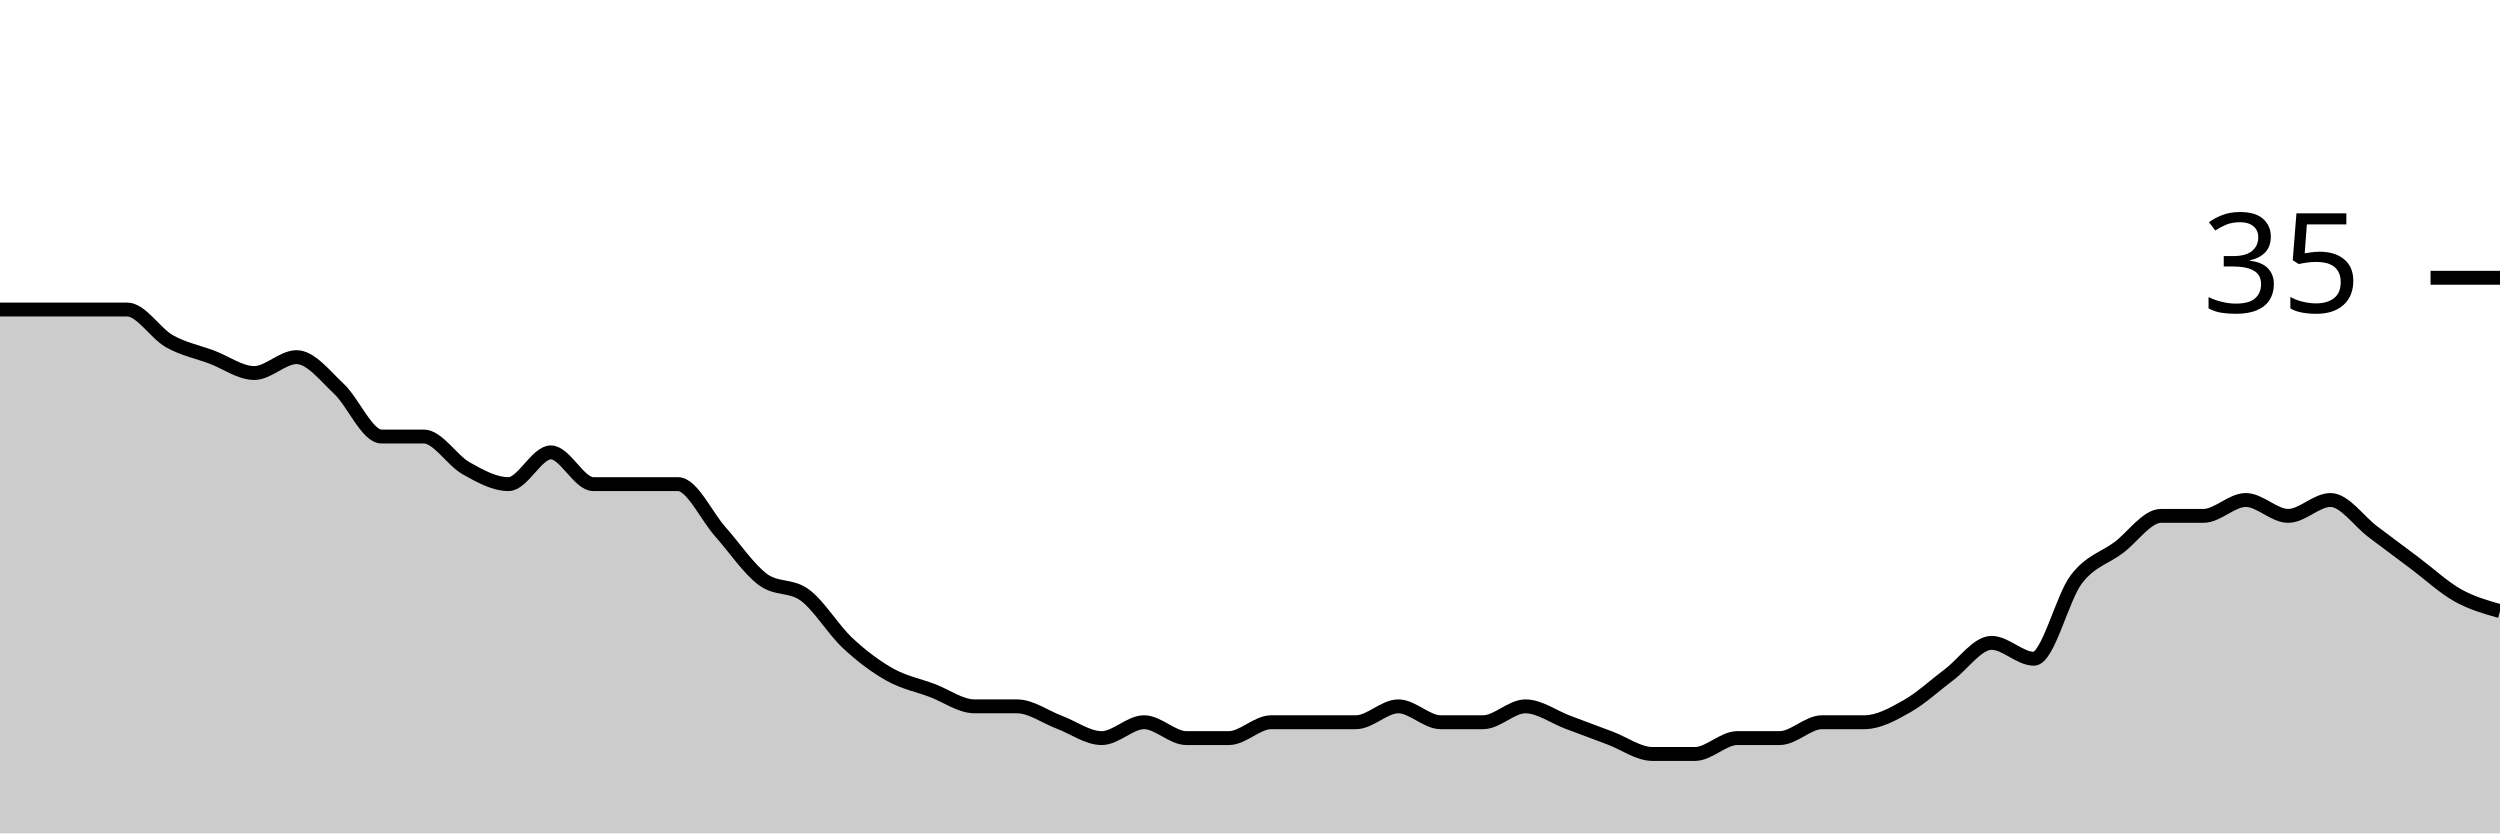
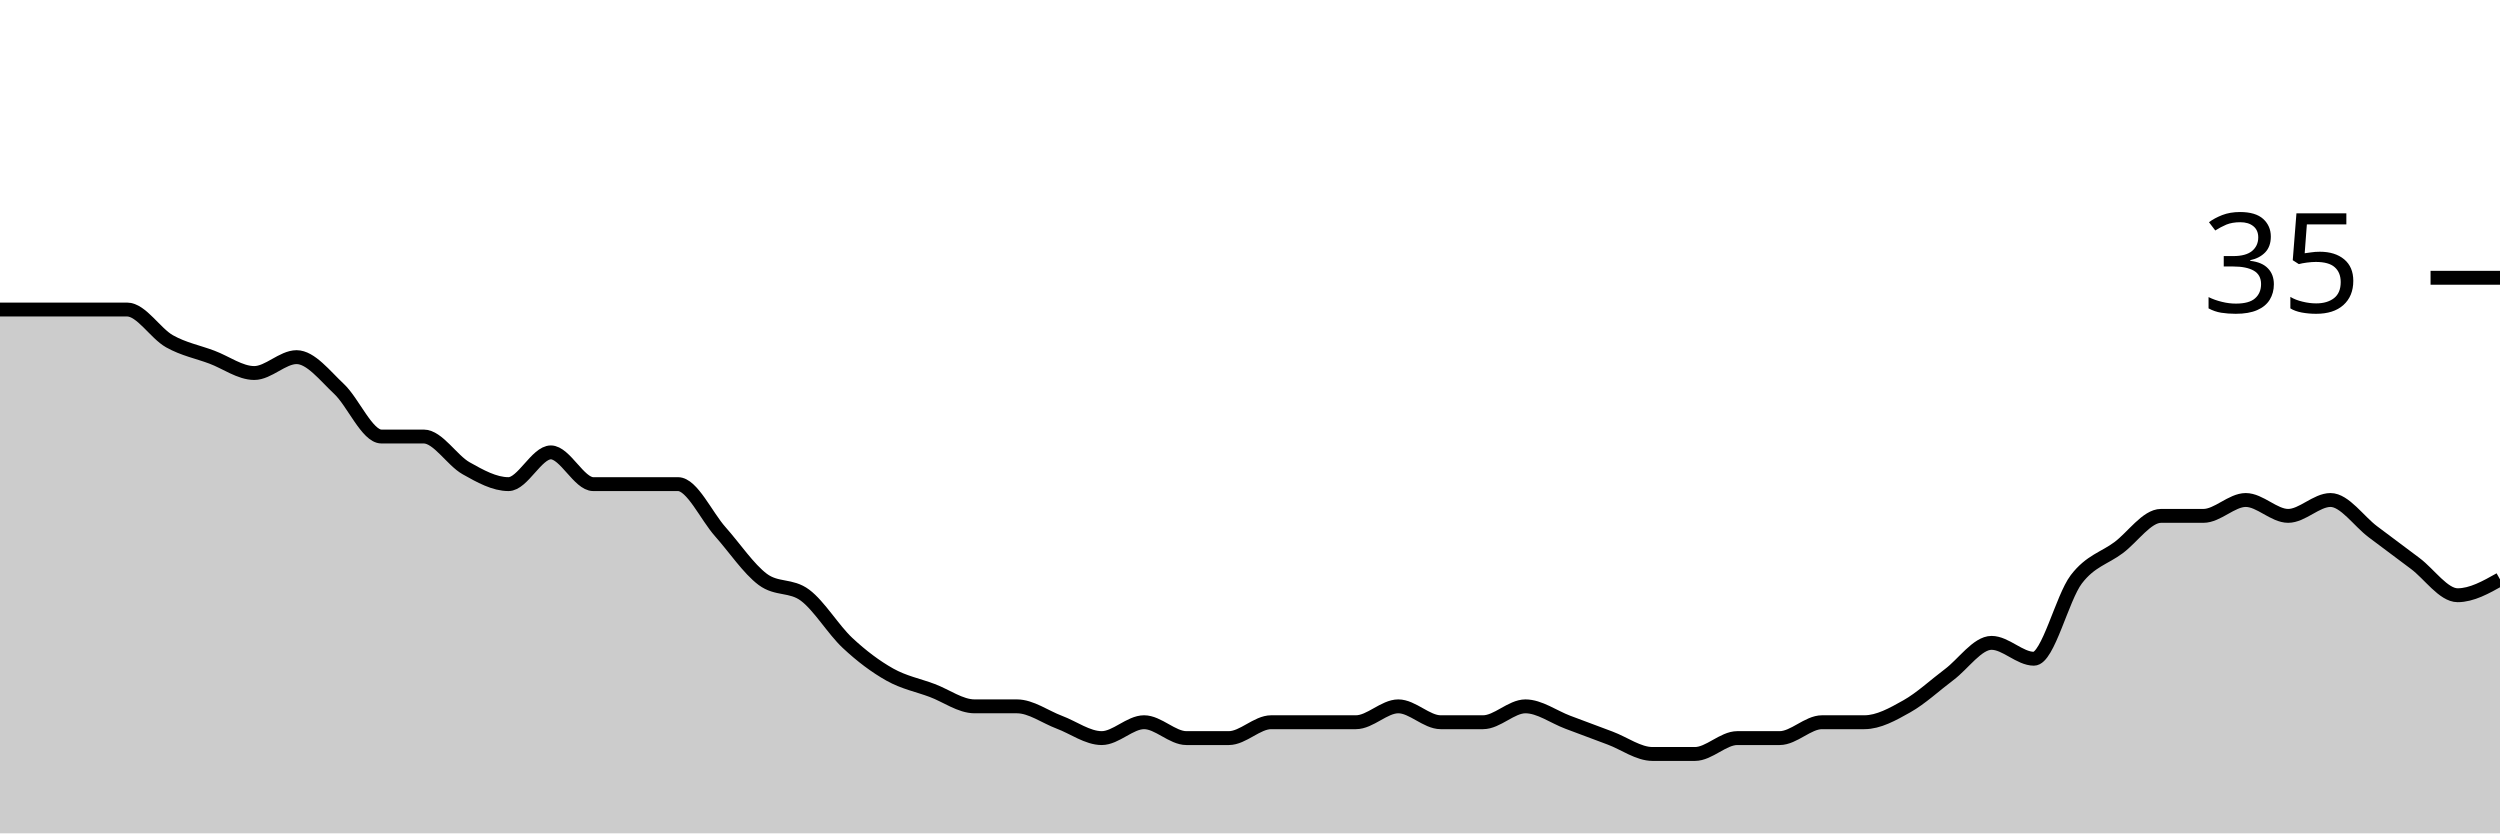
<svg xmlns="http://www.w3.org/2000/svg" viewBox="0 0 180 60">
  <g transform="translate(0,20)">
-     <path class="area" fill="rgba(0, 0, 0, 0.2)" d="M0,2.286C1.017,2.286,2.034,2.286,3.051,2.286C4.068,2.286,5.085,2.286,6.102,2.286C7.119,2.286,8.136,2.286,9.153,2.286C10.169,2.286,11.186,4,12.203,4.571C13.22,5.143,14.237,5.333,15.254,5.714C16.271,6.095,17.288,6.857,18.305,6.857C19.322,6.857,20.339,5.714,21.356,5.714C22.373,5.714,23.39,7.048,24.407,8C25.424,8.952,26.441,11.429,27.458,11.429C28.475,11.429,29.492,11.429,30.508,11.429C31.525,11.429,32.542,13.143,33.559,13.714C34.576,14.286,35.593,14.857,36.61,14.857C37.627,14.857,38.644,12.571,39.661,12.571C40.678,12.571,41.695,14.857,42.712,14.857C43.729,14.857,44.746,14.857,45.763,14.857C46.78,14.857,47.797,14.857,48.814,14.857C49.831,14.857,50.847,17.143,51.864,18.286C52.881,19.429,53.898,20.952,54.915,21.714C55.932,22.476,56.949,22.095,57.966,22.857C58.983,23.619,60,25.333,61.017,26.286C62.034,27.238,63.051,28,64.068,28.571C65.085,29.143,66.102,29.333,67.119,29.714C68.136,30.095,69.153,30.857,70.169,30.857C71.186,30.857,72.203,30.857,73.22,30.857C74.237,30.857,75.254,31.619,76.271,32C77.288,32.381,78.305,33.143,79.322,33.143C80.339,33.143,81.356,32,82.373,32C83.39,32,84.407,33.143,85.424,33.143C86.441,33.143,87.458,33.143,88.475,33.143C89.492,33.143,90.508,32,91.525,32C92.542,32,93.559,32,94.576,32C95.593,32,96.61,32,97.627,32C98.644,32,99.661,30.857,100.678,30.857C101.695,30.857,102.712,32,103.729,32C104.746,32,105.763,32,106.78,32C107.797,32,108.814,30.857,109.831,30.857C110.847,30.857,111.864,31.619,112.881,32C113.898,32.381,114.915,32.762,115.932,33.143C116.949,33.524,117.966,34.286,118.983,34.286C120,34.286,121.017,34.286,122.034,34.286C123.051,34.286,124.068,33.143,125.085,33.143C126.102,33.143,127.119,33.143,128.136,33.143C129.153,33.143,130.169,32,131.186,32C132.203,32,133.22,32,134.237,32C135.254,32,136.271,31.429,137.288,30.857C138.305,30.286,139.322,29.333,140.339,28.571C141.356,27.81,142.373,26.286,143.39,26.286C144.407,26.286,145.424,27.429,146.441,27.429C147.458,27.429,148.475,23.048,149.492,21.714C150.508,20.381,151.525,20.19,152.542,19.429C153.559,18.667,154.576,17.143,155.593,17.143C156.61,17.143,157.627,17.143,158.644,17.143C159.661,17.143,160.678,16,161.695,16C162.712,16,163.729,17.143,164.746,17.143C165.763,17.143,166.78,16,167.797,16C168.814,16,169.831,17.524,170.847,18.286C171.864,19.048,172.881,19.81,173.898,20.571C174.915,21.333,175.932,22.286,176.949,22.857C177.966,23.429,178.983,23.714,180,24L180,40C178.983,40,177.966,40,176.949,40C175.932,40,174.915,40,173.898,40C172.881,40,171.864,40,170.847,40C169.831,40,168.814,40,167.797,40C166.78,40,165.763,40,164.746,40C163.729,40,162.712,40,161.695,40C160.678,40,159.661,40,158.644,40C157.627,40,156.61,40,155.593,40C154.576,40,153.559,40,152.542,40C151.525,40,150.508,40,149.492,40C148.475,40,147.458,40,146.441,40C145.424,40,144.407,40,143.39,40C142.373,40,141.356,40,140.339,40C139.322,40,138.305,40,137.288,40C136.271,40,135.254,40,134.237,40C133.22,40,132.203,40,131.186,40C130.169,40,129.153,40,128.136,40C127.119,40,126.102,40,125.085,40C124.068,40,123.051,40,122.034,40C121.017,40,120,40,118.983,40C117.966,40,116.949,40,115.932,40C114.915,40,113.898,40,112.881,40C111.864,40,110.847,40,109.831,40C108.814,40,107.797,40,106.78,40C105.763,40,104.746,40,103.729,40C102.712,40,101.695,40,100.678,40C99.661,40,98.644,40,97.627,40C96.61,40,95.593,40,94.576,40C93.559,40,92.542,40,91.525,40C90.508,40,89.492,40,88.475,40C87.458,40,86.441,40,85.424,40C84.407,40,83.39,40,82.373,40C81.356,40,80.339,40,79.322,40C78.305,40,77.288,40,76.271,40C75.254,40,74.237,40,73.22,40C72.203,40,71.186,40,70.169,40C69.153,40,68.136,40,67.119,40C66.102,40,65.085,40,64.068,40C63.051,40,62.034,40,61.017,40C60,40,58.983,40,57.966,40C56.949,40,55.932,40,54.915,40C53.898,40,52.881,40,51.864,40C50.847,40,49.831,40,48.814,40C47.797,40,46.78,40,45.763,40C44.746,40,43.729,40,42.712,40C41.695,40,40.678,40,39.661,40C38.644,40,37.627,40,36.61,40C35.593,40,34.576,40,33.559,40C32.542,40,31.525,40,30.508,40C29.492,40,28.475,40,27.458,40C26.441,40,25.424,40,24.407,40C23.39,40,22.373,40,21.356,40C20.339,40,19.322,40,18.305,40C17.288,40,16.271,40,15.254,40C14.237,40,13.22,40,12.203,40C11.186,40,10.169,40,9.153,40C8.136,40,7.119,40,6.102,40C5.085,40,4.068,40,3.051,40C2.034,40,1.017,40,0,40Z" />
-     <path class="line" stroke="black" fill="none" d="M0,2.286C1.017,2.286,2.034,2.286,3.051,2.286C4.068,2.286,5.085,2.286,6.102,2.286C7.119,2.286,8.136,2.286,9.153,2.286C10.169,2.286,11.186,4,12.203,4.571C13.22,5.143,14.237,5.333,15.254,5.714C16.271,6.095,17.288,6.857,18.305,6.857C19.322,6.857,20.339,5.714,21.356,5.714C22.373,5.714,23.39,7.048,24.407,8C25.424,8.952,26.441,11.429,27.458,11.429C28.475,11.429,29.492,11.429,30.508,11.429C31.525,11.429,32.542,13.143,33.559,13.714C34.576,14.286,35.593,14.857,36.61,14.857C37.627,14.857,38.644,12.571,39.661,12.571C40.678,12.571,41.695,14.857,42.712,14.857C43.729,14.857,44.746,14.857,45.763,14.857C46.78,14.857,47.797,14.857,48.814,14.857C49.831,14.857,50.847,17.143,51.864,18.286C52.881,19.429,53.898,20.952,54.915,21.714C55.932,22.476,56.949,22.095,57.966,22.857C58.983,23.619,60,25.333,61.017,26.286C62.034,27.238,63.051,28,64.068,28.571C65.085,29.143,66.102,29.333,67.119,29.714C68.136,30.095,69.153,30.857,70.169,30.857C71.186,30.857,72.203,30.857,73.22,30.857C74.237,30.857,75.254,31.619,76.271,32C77.288,32.381,78.305,33.143,79.322,33.143C80.339,33.143,81.356,32,82.373,32C83.39,32,84.407,33.143,85.424,33.143C86.441,33.143,87.458,33.143,88.475,33.143C89.492,33.143,90.508,32,91.525,32C92.542,32,93.559,32,94.576,32C95.593,32,96.61,32,97.627,32C98.644,32,99.661,30.857,100.678,30.857C101.695,30.857,102.712,32,103.729,32C104.746,32,105.763,32,106.78,32C107.797,32,108.814,30.857,109.831,30.857C110.847,30.857,111.864,31.619,112.881,32C113.898,32.381,114.915,32.762,115.932,33.143C116.949,33.524,117.966,34.286,118.983,34.286C120,34.286,121.017,34.286,122.034,34.286C123.051,34.286,124.068,33.143,125.085,33.143C126.102,33.143,127.119,33.143,128.136,33.143C129.153,33.143,130.169,32,131.186,32C132.203,32,133.22,32,134.237,32C135.254,32,136.271,31.429,137.288,30.857C138.305,30.286,139.322,29.333,140.339,28.571C141.356,27.81,142.373,26.286,143.39,26.286C144.407,26.286,145.424,27.429,146.441,27.429C147.458,27.429,148.475,23.048,149.492,21.714C150.508,20.381,151.525,20.19,152.542,19.429C153.559,18.667,154.576,17.143,155.593,17.143C156.61,17.143,157.627,17.143,158.644,17.143C159.661,17.143,160.678,16,161.695,16C162.712,16,163.729,17.143,164.746,17.143C165.763,17.143,166.78,16,167.797,16C168.814,16,169.831,17.524,170.847,18.286C171.864,19.048,172.881,19.81,173.898,20.571C174.915,21.333,175.932,22.286,176.949,22.857C177.966,23.429,178.983,23.714,180,24" />
+     <path class="area" fill="rgba(0, 0, 0, 0.2)" d="M0,2.286C1.017,2.286,2.034,2.286,3.051,2.286C4.068,2.286,5.085,2.286,6.102,2.286C7.119,2.286,8.136,2.286,9.153,2.286C10.169,2.286,11.186,4,12.203,4.571C13.22,5.143,14.237,5.333,15.254,5.714C16.271,6.095,17.288,6.857,18.305,6.857C19.322,6.857,20.339,5.714,21.356,5.714C22.373,5.714,23.39,7.048,24.407,8C25.424,8.952,26.441,11.429,27.458,11.429C28.475,11.429,29.492,11.429,30.508,11.429C31.525,11.429,32.542,13.143,33.559,13.714C34.576,14.286,35.593,14.857,36.61,14.857C37.627,14.857,38.644,12.571,39.661,12.571C40.678,12.571,41.695,14.857,42.712,14.857C43.729,14.857,44.746,14.857,45.763,14.857C46.78,14.857,47.797,14.857,48.814,14.857C49.831,14.857,50.847,17.143,51.864,18.286C52.881,19.429,53.898,20.952,54.915,21.714C55.932,22.476,56.949,22.095,57.966,22.857C58.983,23.619,60,25.333,61.017,26.286C62.034,27.238,63.051,28,64.068,28.571C65.085,29.143,66.102,29.333,67.119,29.714C68.136,30.095,69.153,30.857,70.169,30.857C71.186,30.857,72.203,30.857,73.22,30.857C74.237,30.857,75.254,31.619,76.271,32C77.288,32.381,78.305,33.143,79.322,33.143C80.339,33.143,81.356,32,82.373,32C83.39,32,84.407,33.143,85.424,33.143C86.441,33.143,87.458,33.143,88.475,33.143C89.492,33.143,90.508,32,91.525,32C92.542,32,93.559,32,94.576,32C95.593,32,96.61,32,97.627,32C98.644,32,99.661,30.857,100.678,30.857C101.695,30.857,102.712,32,103.729,32C104.746,32,105.763,32,106.78,32C107.797,32,108.814,30.857,109.831,30.857C110.847,30.857,111.864,31.619,112.881,32C113.898,32.381,114.915,32.762,115.932,33.143C116.949,33.524,117.966,34.286,118.983,34.286C120,34.286,121.017,34.286,122.034,34.286C123.051,34.286,124.068,33.143,125.085,33.143C126.102,33.143,127.119,33.143,128.136,33.143C129.153,33.143,130.169,32,131.186,32C132.203,32,133.22,32,134.237,32C135.254,32,136.271,31.429,137.288,30.857C138.305,30.286,139.322,29.333,140.339,28.571C141.356,27.81,142.373,26.286,143.39,26.286C144.407,26.286,145.424,27.429,146.441,27.429C147.458,27.429,148.475,23.048,149.492,21.714C150.508,20.381,151.525,20.19,152.542,19.429C153.559,18.667,154.576,17.143,155.593,17.143C156.61,17.143,157.627,17.143,158.644,17.143C159.661,17.143,160.678,16,161.695,16C162.712,16,163.729,17.143,164.746,17.143C165.763,17.143,166.78,16,167.797,16C168.814,16,169.831,17.524,170.847,18.286C171.864,19.048,172.881,19.81,173.898,20.571C174.915,21.333,175.932,22.857,176.949,22.857C177.966,22.857,178.983,22.286,180,21.714L180,40C178.983,40,177.966,40,176.949,40C175.932,40,174.915,40,173.898,40C172.881,40,171.864,40,170.847,40C169.831,40,168.814,40,167.797,40C166.78,40,165.763,40,164.746,40C163.729,40,162.712,40,161.695,40C160.678,40,159.661,40,158.644,40C157.627,40,156.61,40,155.593,40C154.576,40,153.559,40,152.542,40C151.525,40,150.508,40,149.492,40C148.475,40,147.458,40,146.441,40C145.424,40,144.407,40,143.39,40C142.373,40,141.356,40,140.339,40C139.322,40,138.305,40,137.288,40C136.271,40,135.254,40,134.237,40C133.22,40,132.203,40,131.186,40C130.169,40,129.153,40,128.136,40C127.119,40,126.102,40,125.085,40C124.068,40,123.051,40,122.034,40C121.017,40,120,40,118.983,40C117.966,40,116.949,40,115.932,40C114.915,40,113.898,40,112.881,40C111.864,40,110.847,40,109.831,40C108.814,40,107.797,40,106.78,40C105.763,40,104.746,40,103.729,40C102.712,40,101.695,40,100.678,40C99.661,40,98.644,40,97.627,40C96.61,40,95.593,40,94.576,40C93.559,40,92.542,40,91.525,40C90.508,40,89.492,40,88.475,40C87.458,40,86.441,40,85.424,40C84.407,40,83.39,40,82.373,40C81.356,40,80.339,40,79.322,40C78.305,40,77.288,40,76.271,40C75.254,40,74.237,40,73.22,40C72.203,40,71.186,40,70.169,40C69.153,40,68.136,40,67.119,40C66.102,40,65.085,40,64.068,40C63.051,40,62.034,40,61.017,40C60,40,58.983,40,57.966,40C56.949,40,55.932,40,54.915,40C53.898,40,52.881,40,51.864,40C50.847,40,49.831,40,48.814,40C47.797,40,46.78,40,45.763,40C44.746,40,43.729,40,42.712,40C41.695,40,40.678,40,39.661,40C38.644,40,37.627,40,36.61,40C35.593,40,34.576,40,33.559,40C32.542,40,31.525,40,30.508,40C29.492,40,28.475,40,27.458,40C26.441,40,25.424,40,24.407,40C23.39,40,22.373,40,21.356,40C20.339,40,19.322,40,18.305,40C17.288,40,16.271,40,15.254,40C14.237,40,13.22,40,12.203,40C11.186,40,10.169,40,9.153,40C8.136,40,7.119,40,6.102,40C5.085,40,4.068,40,3.051,40C2.034,40,1.017,40,0,40Z" />
+     <path class="line" stroke="black" fill="none" d="M0,2.286C1.017,2.286,2.034,2.286,3.051,2.286C4.068,2.286,5.085,2.286,6.102,2.286C7.119,2.286,8.136,2.286,9.153,2.286C10.169,2.286,11.186,4,12.203,4.571C13.22,5.143,14.237,5.333,15.254,5.714C16.271,6.095,17.288,6.857,18.305,6.857C19.322,6.857,20.339,5.714,21.356,5.714C22.373,5.714,23.39,7.048,24.407,8C25.424,8.952,26.441,11.429,27.458,11.429C28.475,11.429,29.492,11.429,30.508,11.429C31.525,11.429,32.542,13.143,33.559,13.714C34.576,14.286,35.593,14.857,36.61,14.857C37.627,14.857,38.644,12.571,39.661,12.571C40.678,12.571,41.695,14.857,42.712,14.857C43.729,14.857,44.746,14.857,45.763,14.857C46.78,14.857,47.797,14.857,48.814,14.857C49.831,14.857,50.847,17.143,51.864,18.286C52.881,19.429,53.898,20.952,54.915,21.714C55.932,22.476,56.949,22.095,57.966,22.857C58.983,23.619,60,25.333,61.017,26.286C62.034,27.238,63.051,28,64.068,28.571C65.085,29.143,66.102,29.333,67.119,29.714C68.136,30.095,69.153,30.857,70.169,30.857C71.186,30.857,72.203,30.857,73.22,30.857C74.237,30.857,75.254,31.619,76.271,32C77.288,32.381,78.305,33.143,79.322,33.143C80.339,33.143,81.356,32,82.373,32C83.39,32,84.407,33.143,85.424,33.143C86.441,33.143,87.458,33.143,88.475,33.143C89.492,33.143,90.508,32,91.525,32C92.542,32,93.559,32,94.576,32C95.593,32,96.61,32,97.627,32C98.644,32,99.661,30.857,100.678,30.857C101.695,30.857,102.712,32,103.729,32C104.746,32,105.763,32,106.78,32C107.797,32,108.814,30.857,109.831,30.857C110.847,30.857,111.864,31.619,112.881,32C113.898,32.381,114.915,32.762,115.932,33.143C116.949,33.524,117.966,34.286,118.983,34.286C120,34.286,121.017,34.286,122.034,34.286C123.051,34.286,124.068,33.143,125.085,33.143C126.102,33.143,127.119,33.143,128.136,33.143C129.153,33.143,130.169,32,131.186,32C132.203,32,133.22,32,134.237,32C135.254,32,136.271,31.429,137.288,30.857C138.305,30.286,139.322,29.333,140.339,28.571C141.356,27.81,142.373,26.286,143.39,26.286C144.407,26.286,145.424,27.429,146.441,27.429C147.458,27.429,148.475,23.048,149.492,21.714C150.508,20.381,151.525,20.19,152.542,19.429C153.559,18.667,154.576,17.143,155.593,17.143C156.61,17.143,157.627,17.143,158.644,17.143C159.661,17.143,160.678,16,161.695,16C162.712,16,163.729,17.143,164.746,17.143C165.763,17.143,166.78,16,167.797,16C168.814,16,169.831,17.524,170.847,18.286C171.864,19.048,172.881,19.81,173.898,20.571C174.915,21.333,175.932,22.857,176.949,22.857C177.966,22.857,178.983,22.286,180,21.714" />
    <path class="axis-ceiling" stroke-width="1" stroke="black" fill="none" d="M175,0L180,0" />
    <text class="axis-ceiling-label" font-family="sans-serif" text-anchor="end" font-size="10px" x="170" y="2.5">35</text>
  </g>
</svg>
